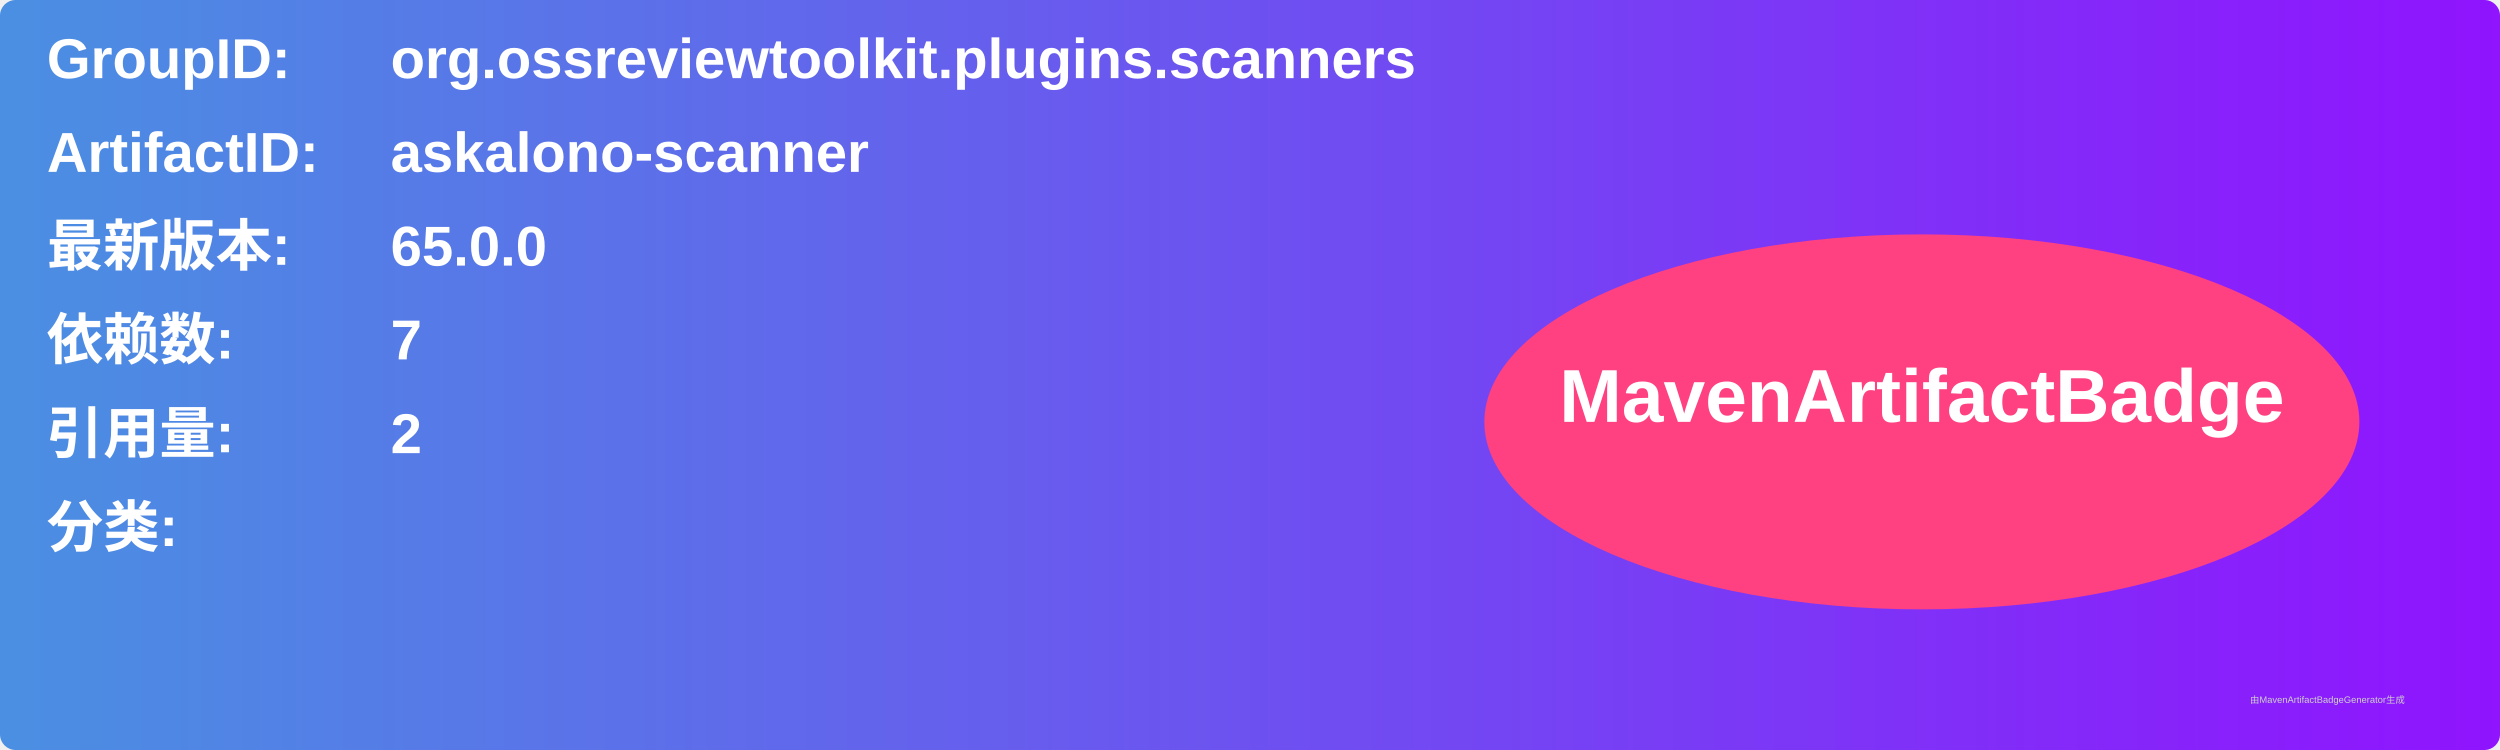
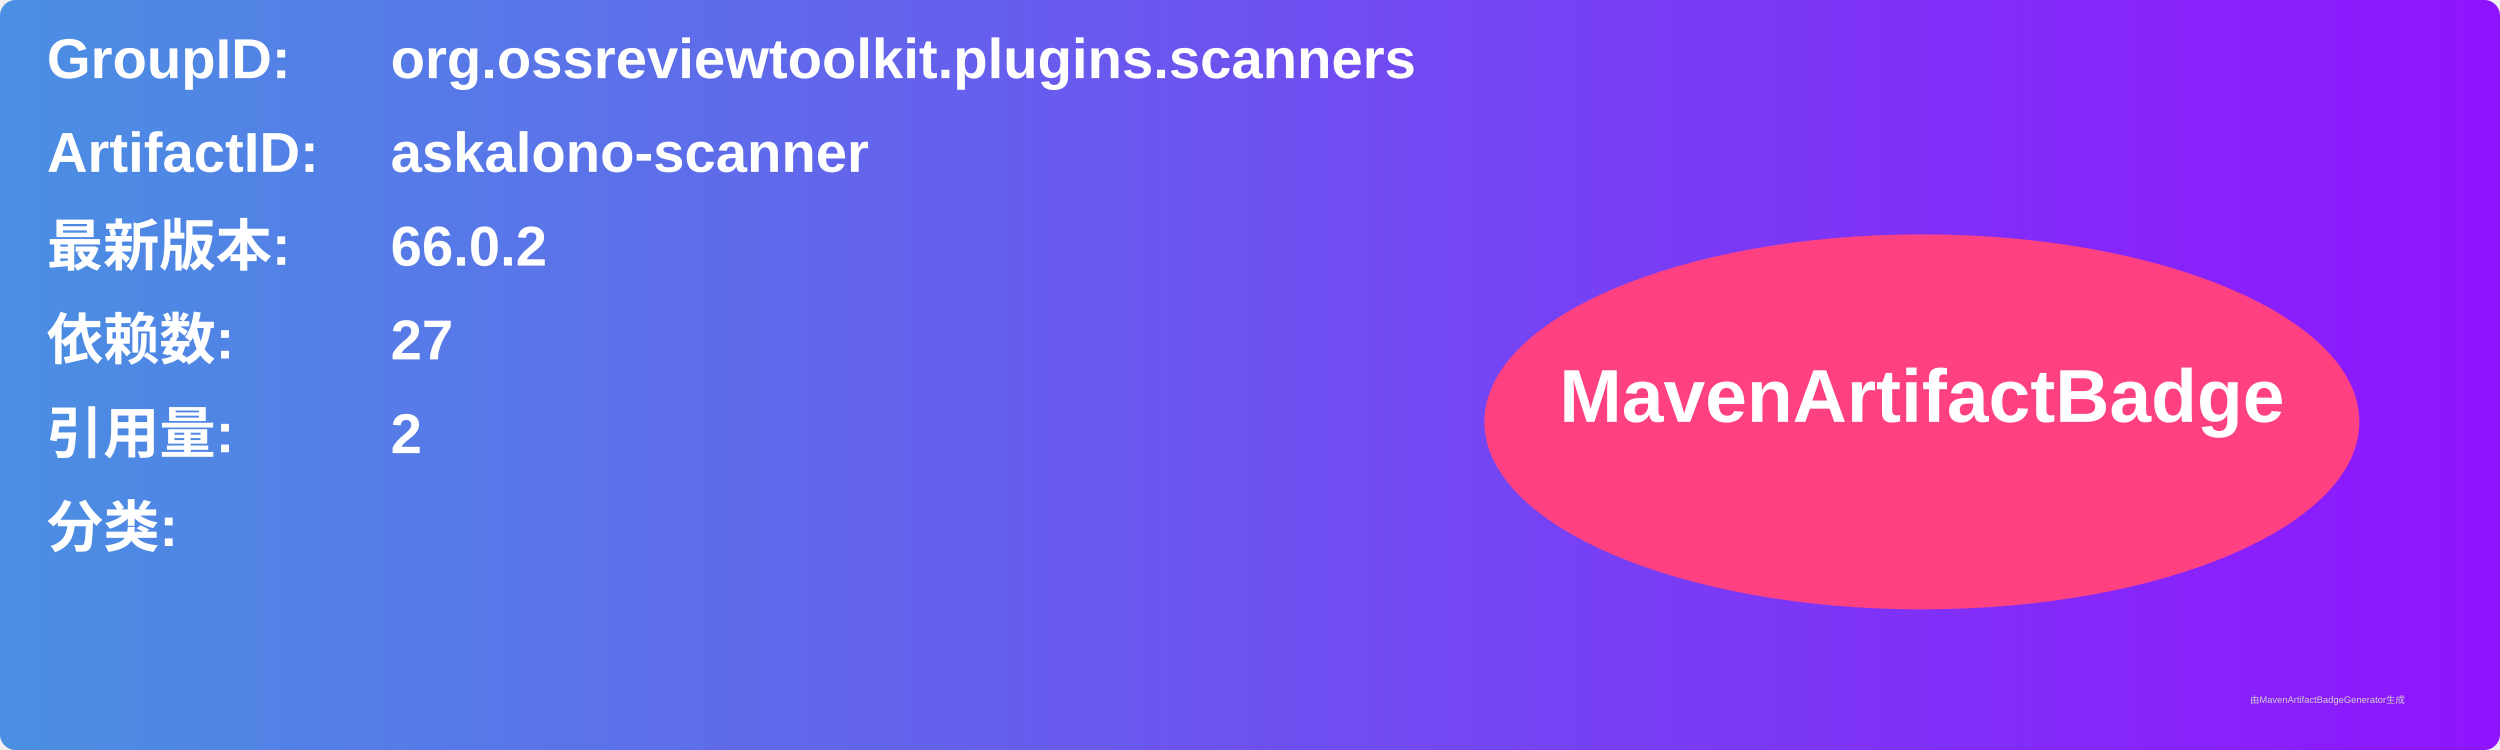
<svg xmlns="http://www.w3.org/2000/svg" width="800" height="240" viewBox="0 0 800 240">
  <linearGradient id="grad" x1="0%" y1="0%" x2="100%" y2="0%">
    <stop offset="0%" stop-color="#4a90e2" />
    <stop offset="100%" stop-color="#9013fe" />
  </linearGradient>
  <rect width="100%" height="100%" rx="5" ry="5" fill="url(#grad)" />
  <g transform="translate(15, 15)">
    <text x="0" y="10" font-family="Arial" font-size="18" fill="white" font-weight="bold" width="260">GroupID:</text>
    <text x="110" y="10" font-family="Arial" font-size="18" fill="white" font-weight="bold" width="460">org.ossreviewtoolkit.plugins.scanners</text>
    <text x="0" y="40" font-family="Arial" font-size="18" fill="white" font-weight="bold" width="260">ArtifactID:</text>
    <text x="110" y="40" font-family="Arial" font-size="18" fill="white" font-weight="bold" width="460">askalono-scanner</text>
    <text x="0" y="70" font-family="Arial" font-size="18" fill="white" font-weight="bold">最新版本:</text>
    <text x="110" y="70" font-family="Arial" font-size="18" fill="white" font-weight="bold">
-       <tspan font-weight="bold">65.0.0</tspan>
+       <tspan font-weight="bold">66.0.2</tspan>
    </text>
    <text x="0" y="100" font-family="Arial" font-size="18" fill="white" font-weight="bold">依赖数: </text>
    <text x="110" y="100" font-family="Arial" font-size="18" fill="white">
-       <tspan font-weight="bold">7</tspan>
+       <tspan font-weight="bold">27</tspan>
    </text>
    <text x="0" y="130" font-family="Arial" font-size="18" fill="white" font-weight="bold">引用量: </text>
    <text x="110" y="130" font-family="Arial" font-size="18" fill="white">
      <tspan font-weight="bold">2</tspan>
    </text>
    <text x="0" y="160" font-family="Arial" font-size="18" fill="white" font-weight="bold">分类:</text>
    <text x="10" y="190" font-family="Arial" font-size="10" fill="white">
      <tspan font-weight="bold" />
    </text>
    <ellipse cx="600" cy="120" rx="140" ry="60" fill="#ff4081" />
    <text x="600" y="120" text-anchor="middle" font-family="Arial" font-size="24" fill="white" font-weight="bold">MavenArtifactBadge</text>
  </g>
  <text x="720" y="225" font-family="Arial" font-size="3" fill="#d0d0d0">由MavenArtifactBadgeGenerator生成</text>
</svg>
